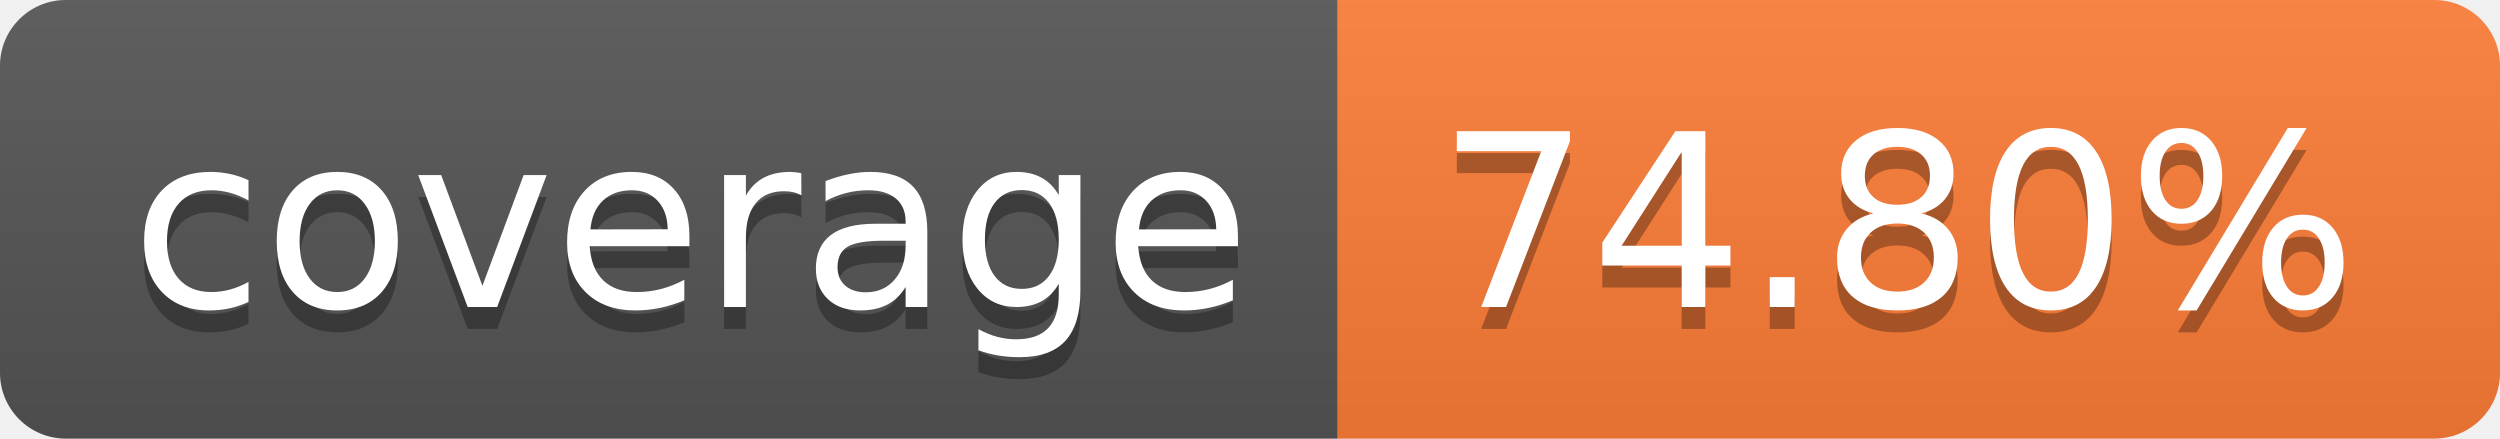
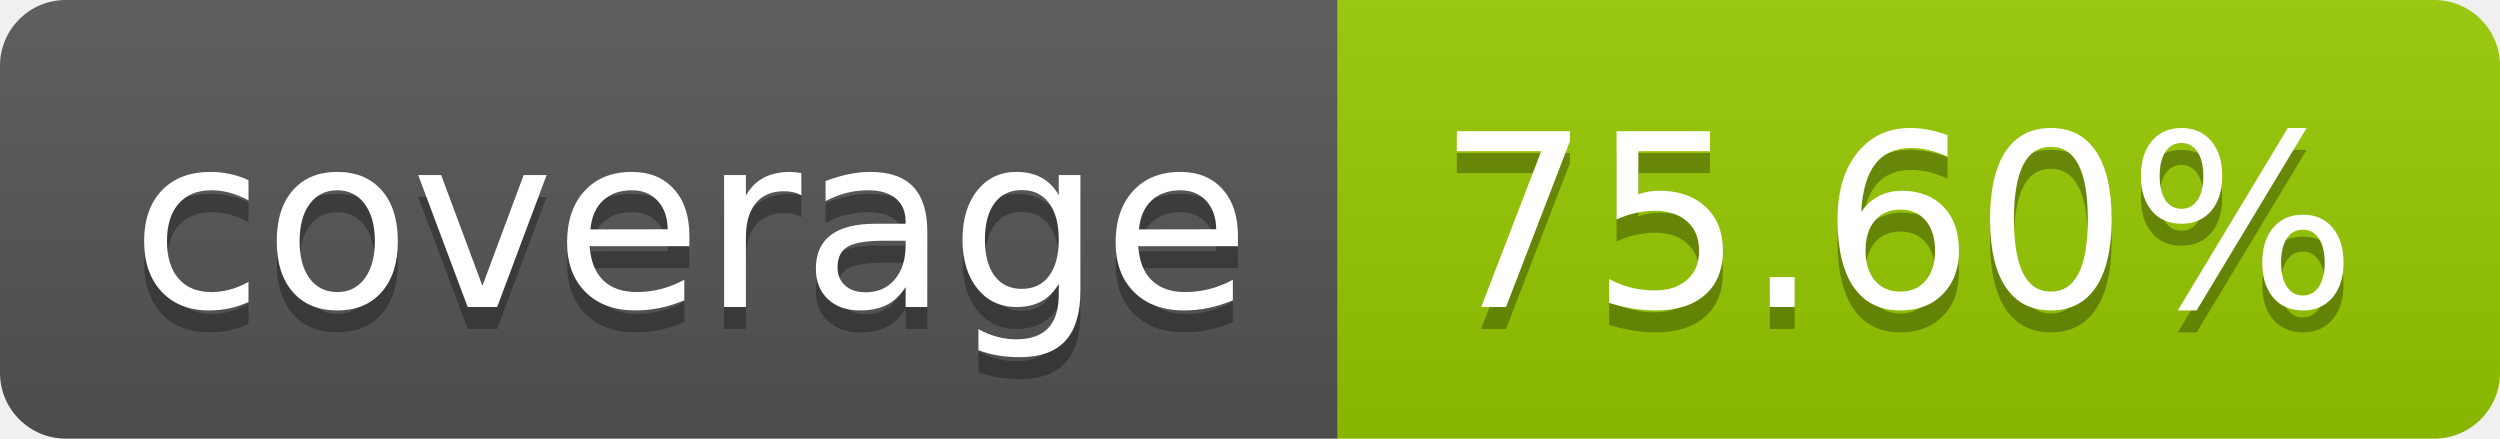
- <svg xmlns="http://www.w3.org/2000/svg" width="114" height="20" role="img" aria-label="coverage: 74.80%">
+ <svg xmlns="http://www.w3.org/2000/svg" width="114" height="20" role="img" aria-label="coverage: 75.60%">
  <linearGradient id="s" x2="0" y2="100%">
    <stop offset="0" stop-color="#bbb" stop-opacity=".1" />
    <stop offset="1" stop-opacity=".1" />
  </linearGradient>
  <clipPath id="r">
    <rect width="114" height="20" rx="3" fill="#fff" />
  </clipPath>
  <g clip-path="url(#r)">
    <rect width="61" height="20" fill="#555" />
-     <rect x="61" width="53" height="20" fill="#fe7d37" />
+     <rect x="61" width="53" height="20" fill="#97ca00" />
    <rect width="114" height="20" fill="url(#s)" />
  </g>
  <g fill="#fff" text-anchor="middle" font-family="Verdana,Geneva,DejaVu Sans,sans-serif" text-rendering="geometricPrecision" font-size="110">
    <text aria-hidden="true" x="315" y="150" fill="#010101" fill-opacity=".3" transform="scale(.1)" textLength="510">coverage</text>
    <text x="315" y="140" transform="scale(.1)" fill="#fff" textLength="510">coverage</text>
-     <text aria-hidden="true" x="865" y="150" fill="#010101" fill-opacity=".3" transform="scale(.1)" textLength="430">74.80%</text>
-     <text x="865" y="140" transform="scale(.1)" fill="#fff" textLength="430">74.80%</text>
+     <text aria-hidden="true" x="865" y="150" fill="#010101" fill-opacity=".3" transform="scale(.1)" textLength="430">75.60%</text>
+     <text x="865" y="140" transform="scale(.1)" fill="#fff" textLength="430">75.60%</text>
  </g>
</svg>
